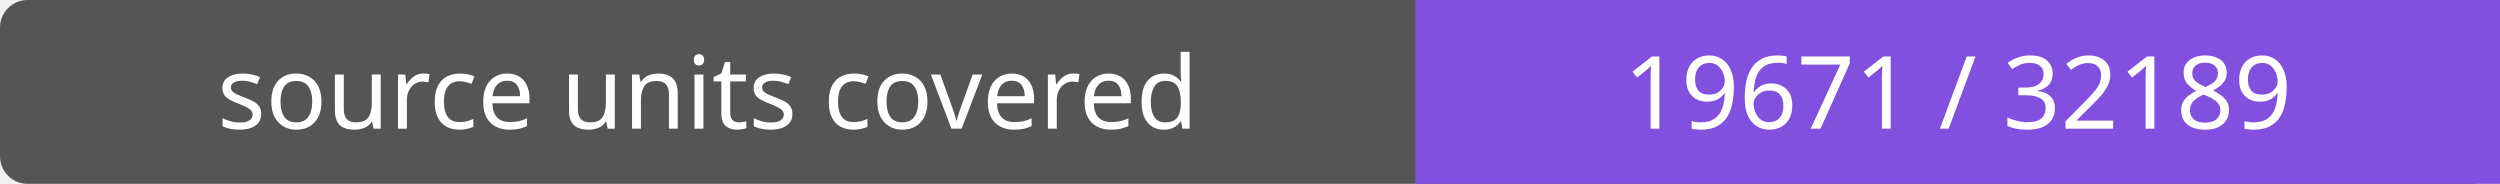
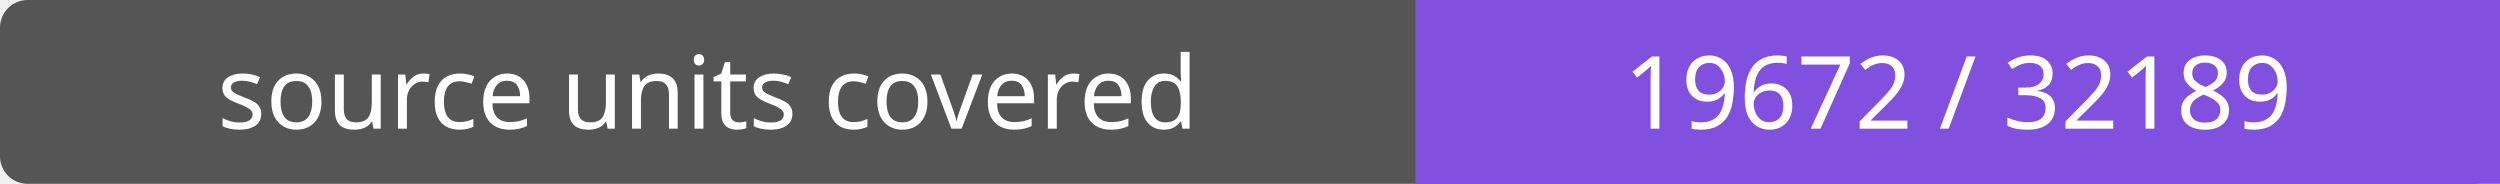
- <svg xmlns="http://www.w3.org/2000/svg" width="272" height="20" role="img" aria-label="source units covered: 19671 / 32189">
+ <svg xmlns="http://www.w3.org/2000/svg" width="272" height="20" role="img" aria-label="source units covered: 19672 / 32189">
  <rect width="272" height="20" rx="3" fill="#555" />
  <path fill="#8250df" d="M154 0h118v20H154z" />
  <g fill="#fff" text-anchor="middle" font-family="Verdana,sans-serif" font-size="11">
    <text x="77.0" y="14">source units covered</text>
-     <text x="213.0" y="14">19671 / 32189</text>
+     <text x="213.0" y="14">19672 / 32189</text>
  </g>
</svg>
